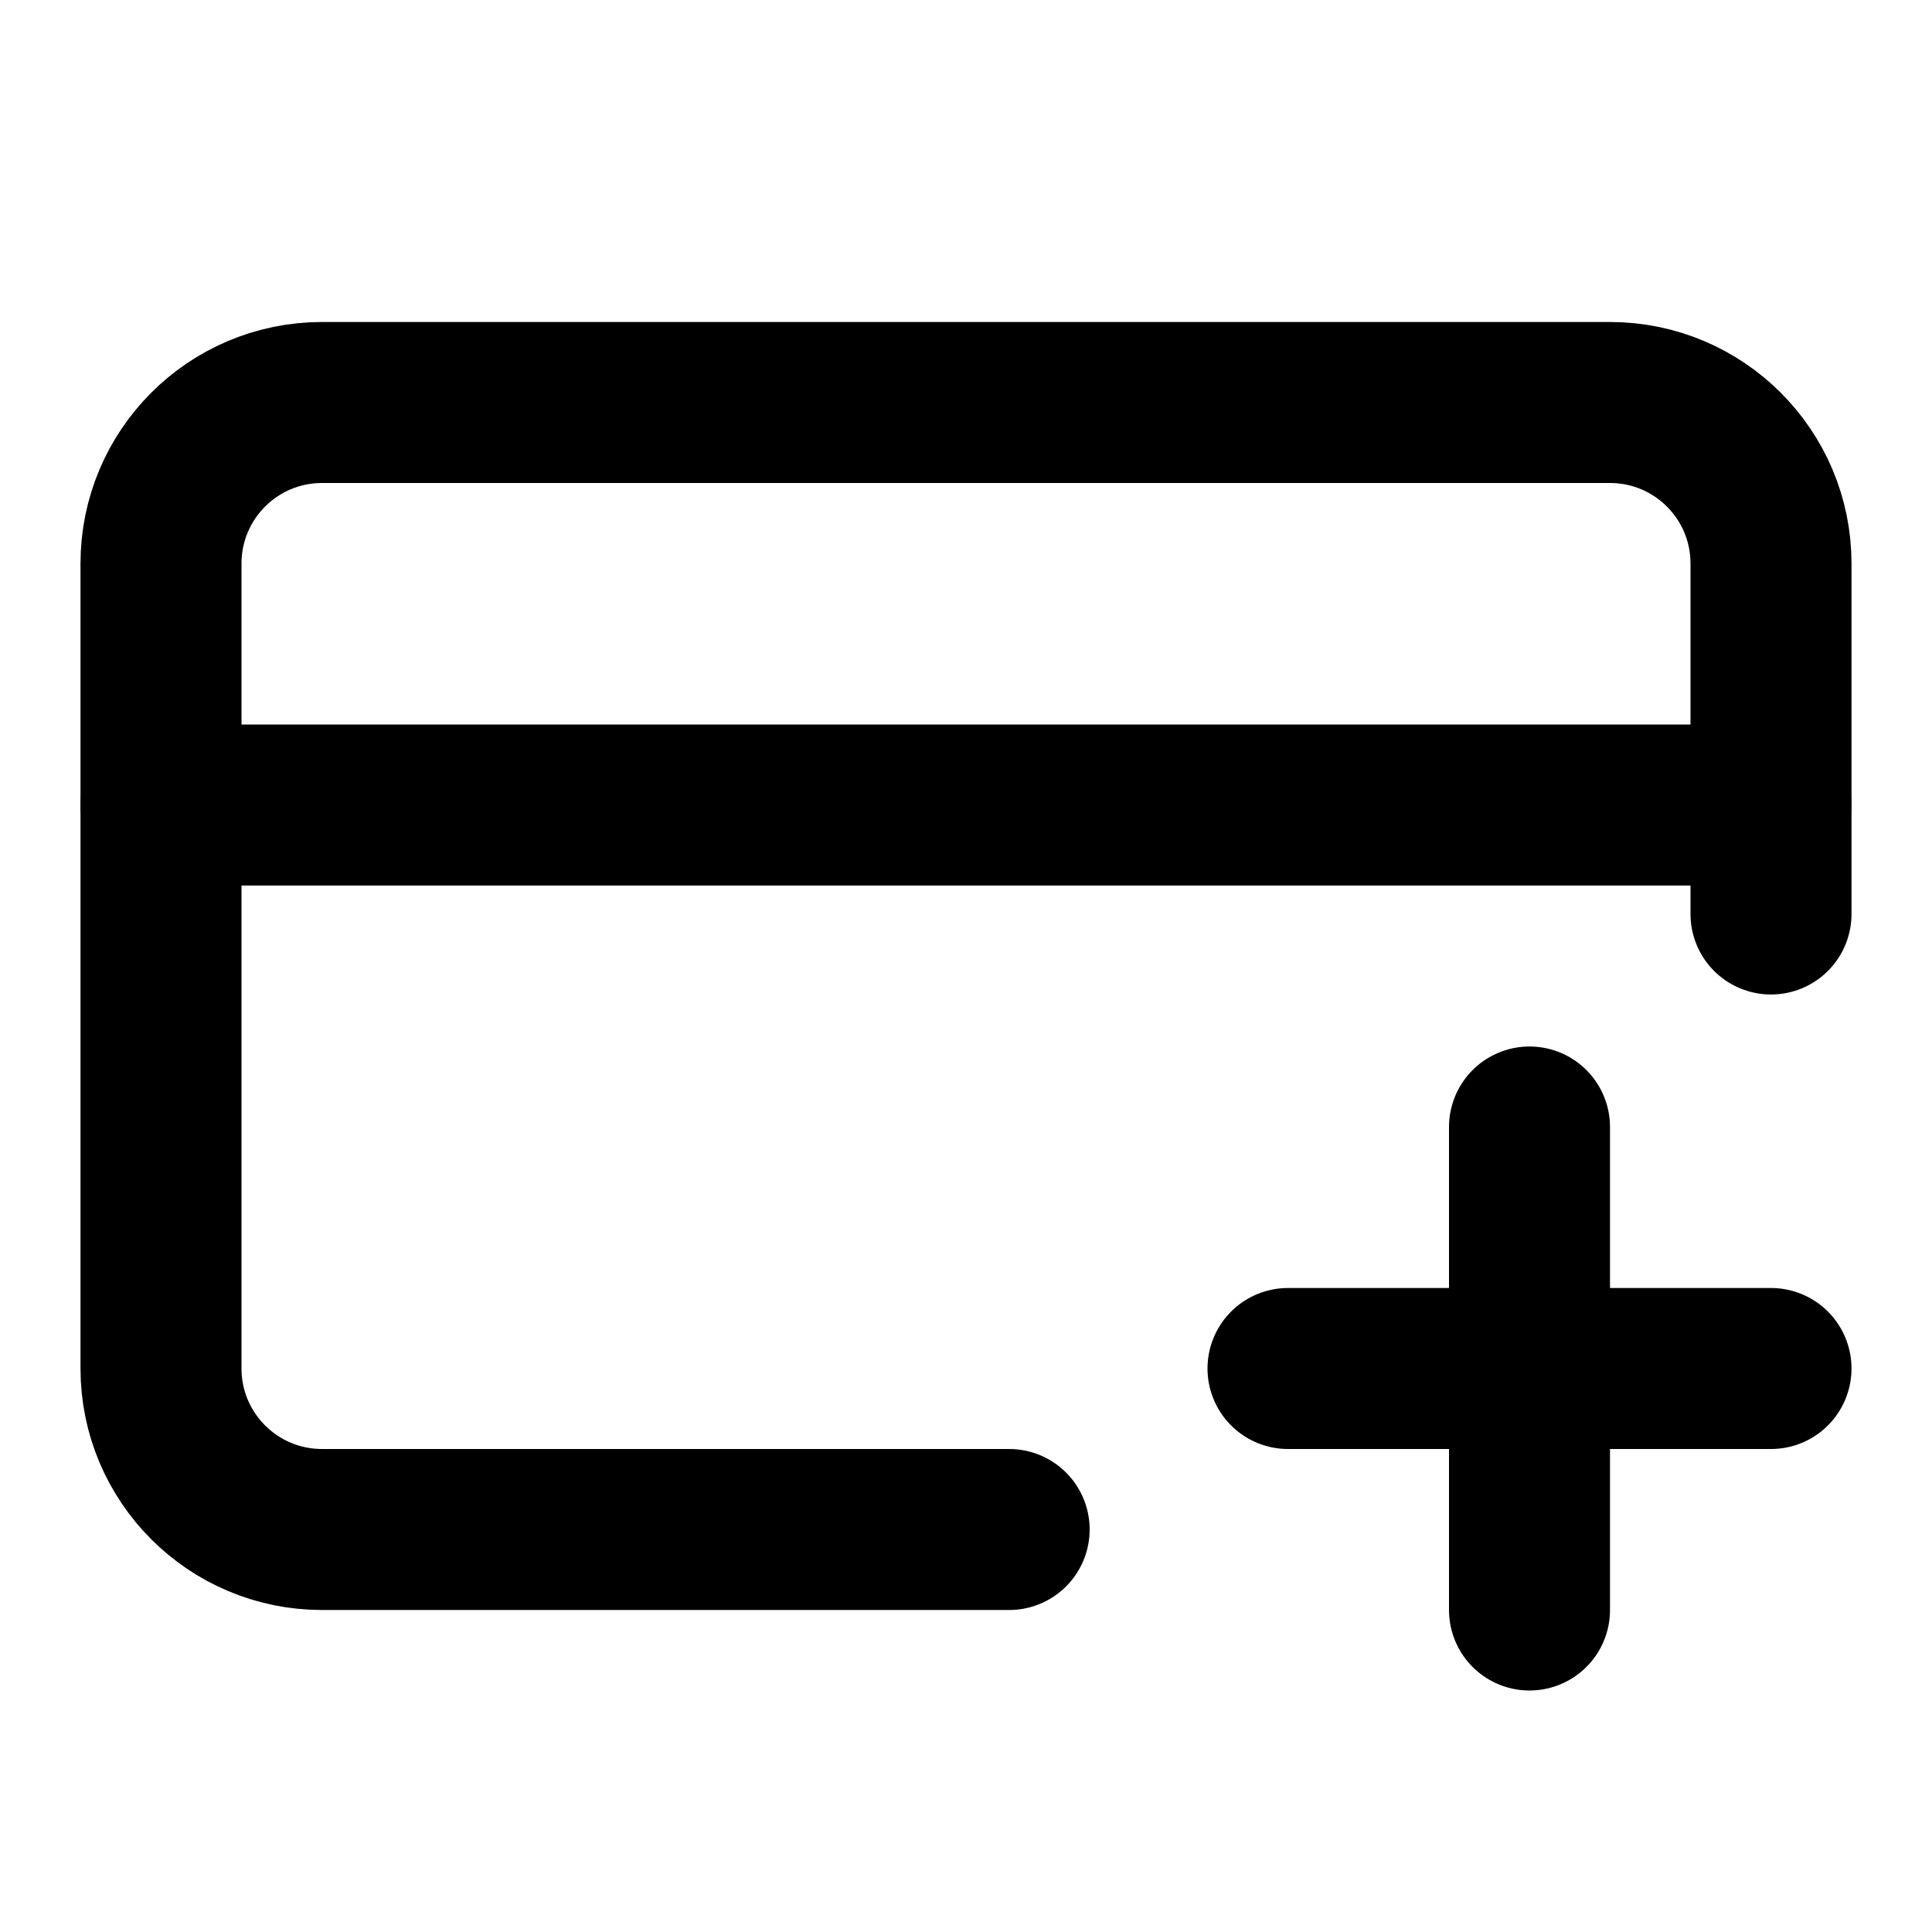
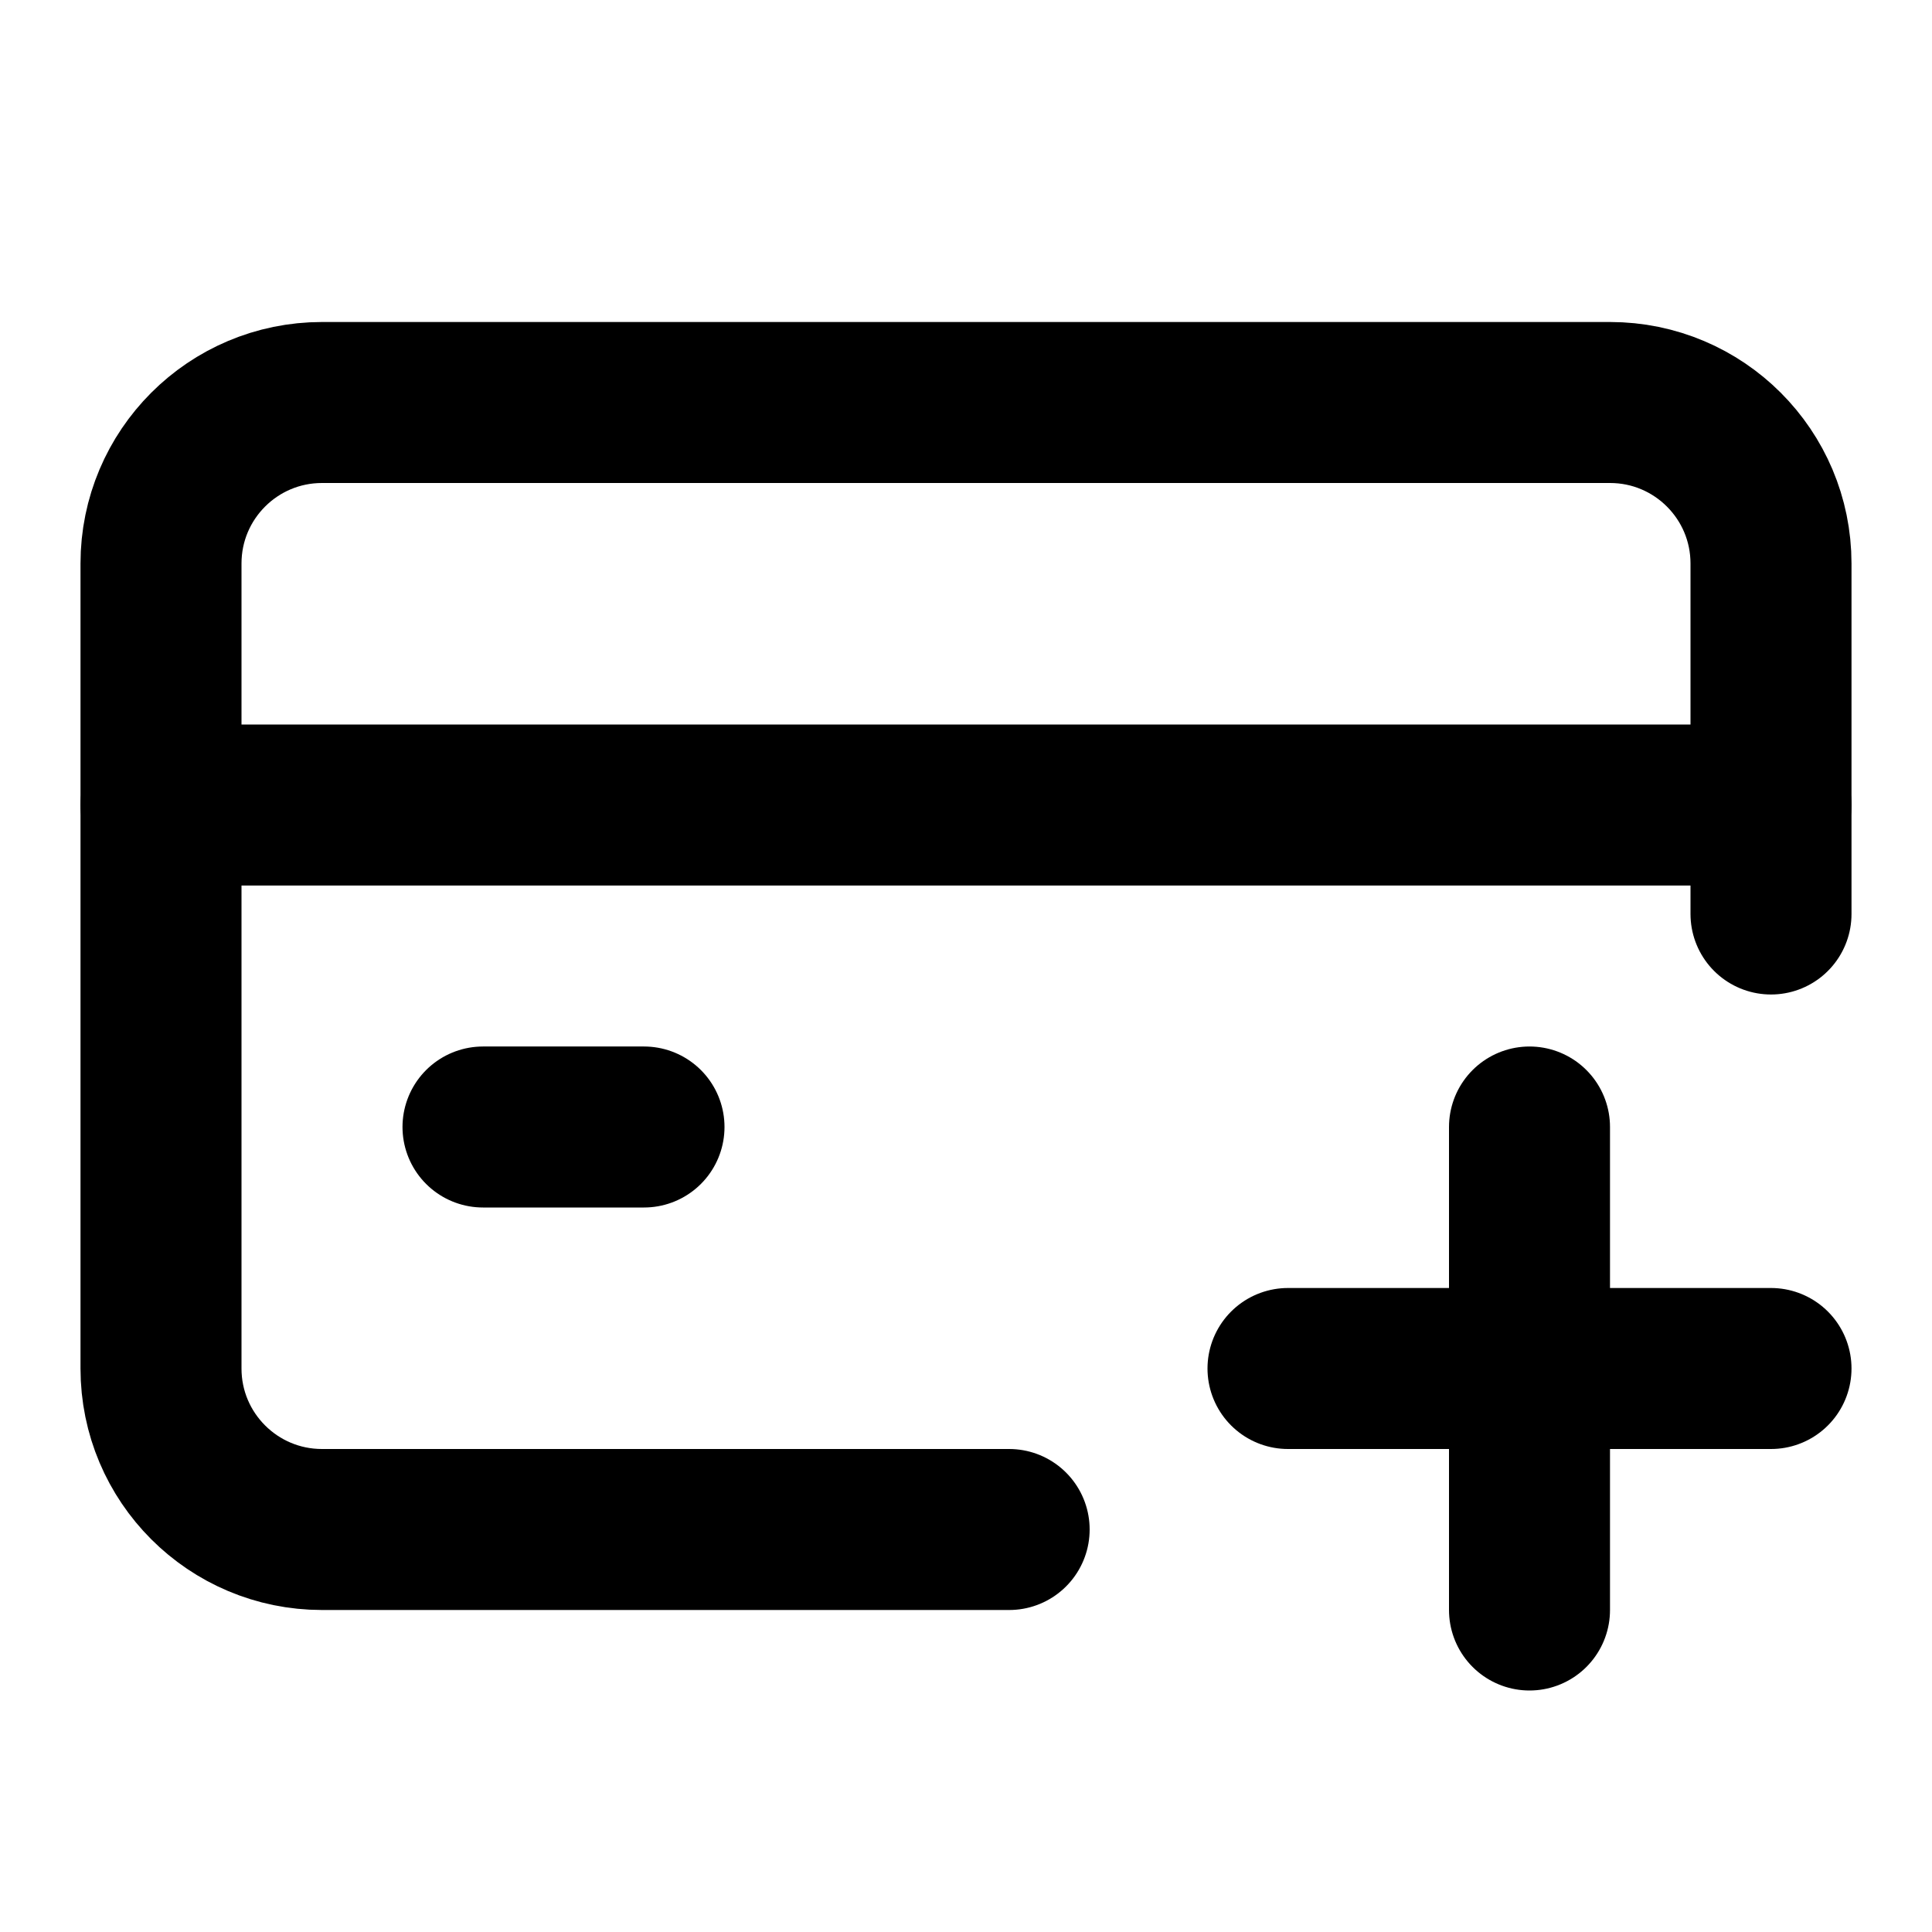
<svg xmlns="http://www.w3.org/2000/svg" viewBox="0 0 24 24" fill="none" stroke="currentColor" stroke-width="2" stroke-linecap="round" stroke-linejoin="round">
+   <path d="M22 11.354V7a2 2 0 00-2-2H4a2 2 0 00-2 2v10a2 2 0 002 2h8.536" />
+   <path d="M22 10H2" />
+   <path d="M6 14h2" />
  <path d="M16 17h6" />
  <path d="M19 14v6" />
-   <path d="M22 10H2" />
-   <path d="M22 11.354V7a2 2 0 00-2-2H4a2 2 0 00-2 2v10a2 2 0 002 2h8.536" />
</svg>
